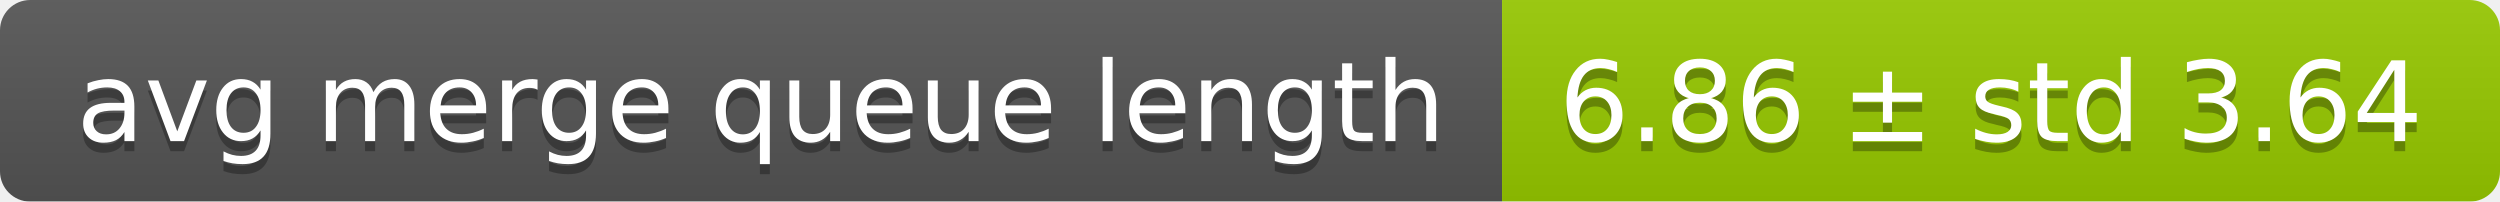
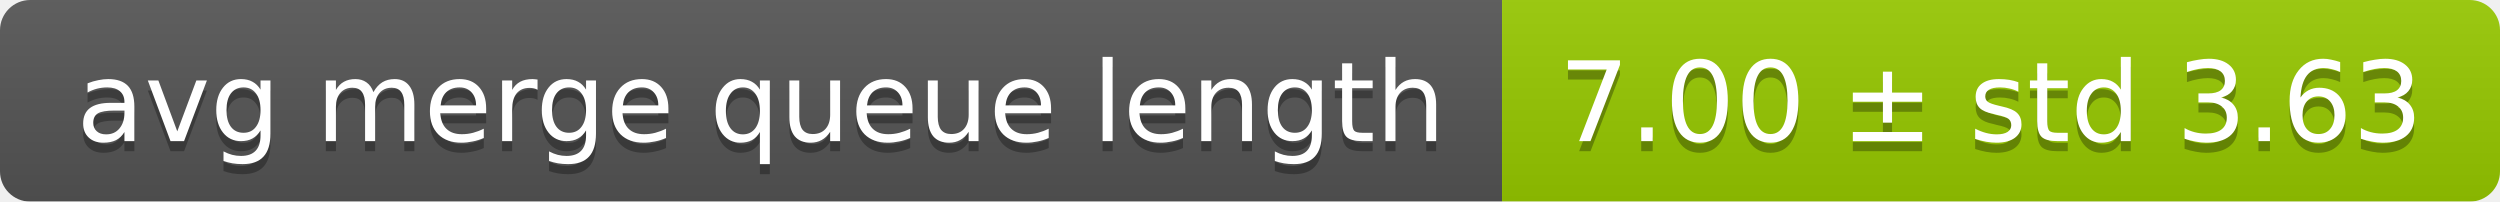
<svg xmlns="http://www.w3.org/2000/svg" width="248" height="20">
  <linearGradient id="smooth" x2="0" y2="100%">
    <stop offset="0" stop-color="#bbb" stop-opacity=".1" />
    <stop offset="1" stop-opacity=".1" />
  </linearGradient>
  <mask id="round">
    <rect width="248" height="20" rx="3" fill="#fff" />
  </mask>
  <g mask="url(#round)">
    <rect width="149" height="20" fill="#555" />
    <rect x="149" width="99" height="20" fill="#97ca00" />
    <rect width="248" height="20" fill="url(#smooth)" />
  </g>
  <g fill="#fff" text-anchor="middle" font-family="DejaVu Sans,Verdana,Geneva,sans-serif" font-size="11">
    <text x="75.5" y="15" fill="#010101" fill-opacity=".3">avg merge queue length</text>
    <text x="75.5" y="14">avg merge queue length</text>
-     <text x="197.5" y="15" fill="#010101" fill-opacity=".3">6.86 ± std 3.64</text>
-     <text x="197.5" y="14">6.86 ± std 3.64</text>
+     <text x="197.5" y="15" fill="#010101" fill-opacity=".3">7.00 ± std 3.63</text>
+     <text x="197.5" y="14">7.00 ± std 3.63</text>
  </g>
</svg>
